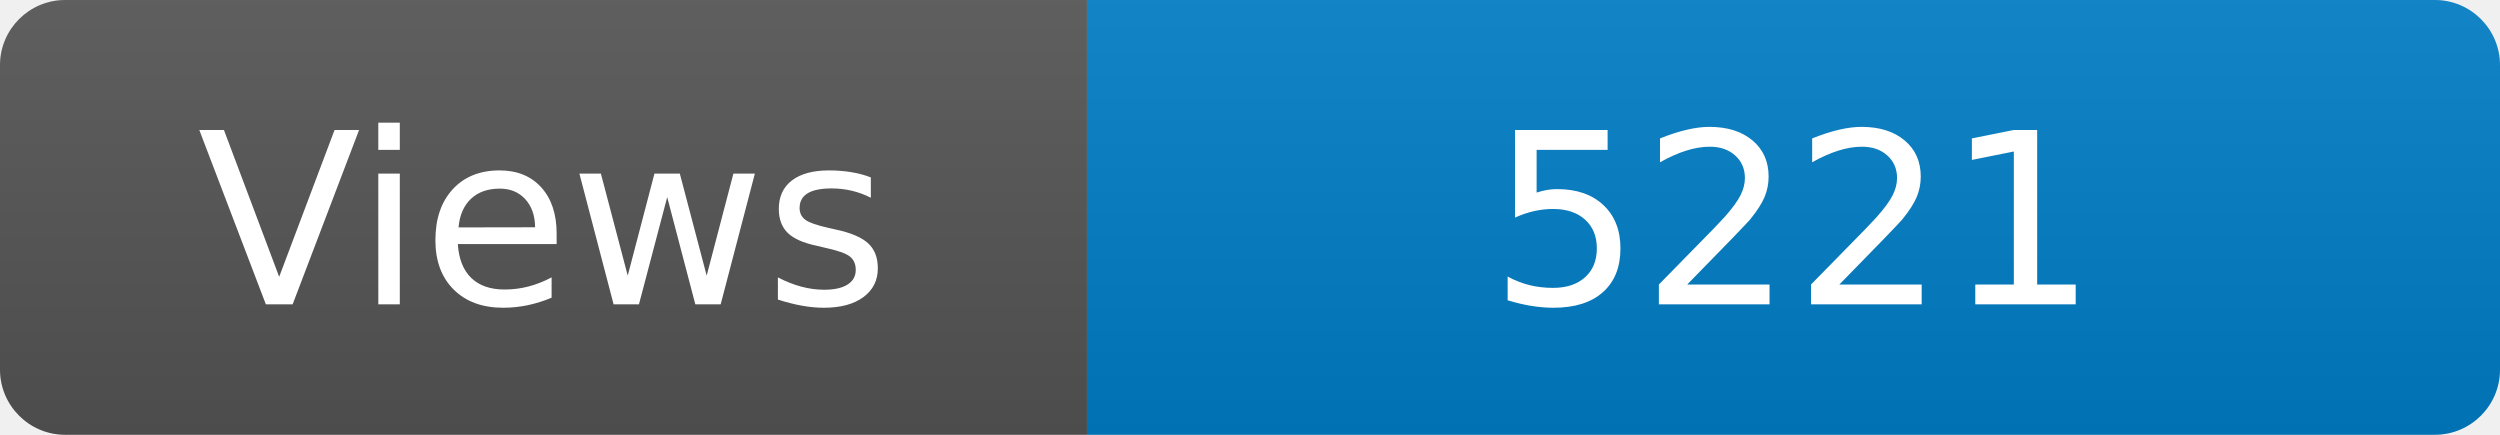
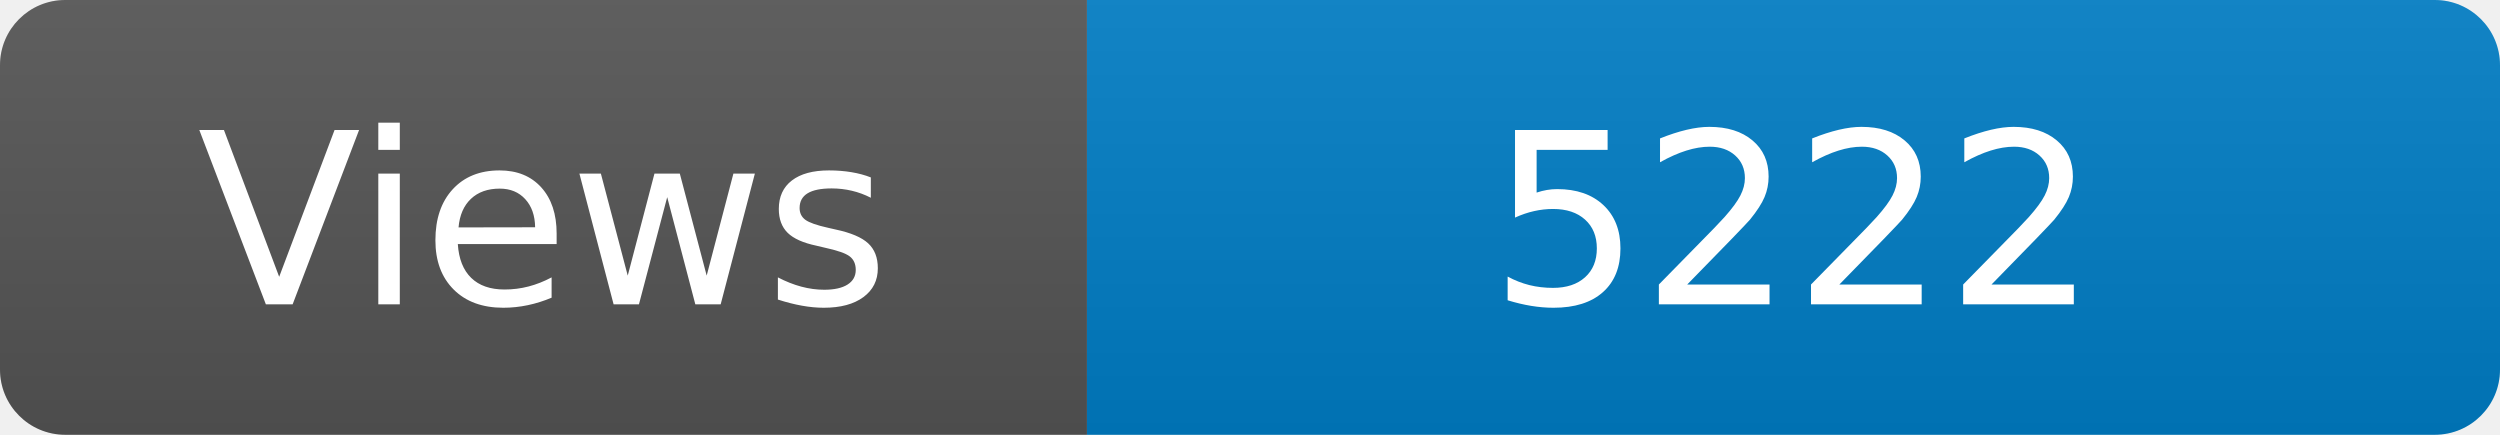
<svg xmlns="http://www.w3.org/2000/svg" width="115" height="20" role="img" aria-label="Maintained?: yes">
  <linearGradient id="s" x2="0" y2="100%">
    <stop offset="0" stop-color="#bbb" stop-opacity=".1" />
    <stop offset="1" stop-opacity=".1" />
  </linearGradient>
  <clipPath id="r">
    <rect width="115" height="20" rx="3" fill="#fff" />
  </clipPath>
  <g clip-path="url(#r)">
    <rect width="50" height="20" fill="#555" />
    <rect x="50" width="160" height="20" fill="#007ec6" />
    <rect width="115" height="20" fill="url(#s)" />
  </g>
  <g fill="#fff" text-anchor="middle" font-family="Verdana,Geneva,DejaVu Sans,sans-serif" font-size="110">
    <text x="250" y="140" transform="scale(.1)" fill="#fff">Views</text>
-     <text x="825" y="140" transform="scale(.1)" fill="#fff">5221</text>
+     <text x="825" y="140" transform="scale(.1)" fill="#fff">5222</text>
  </g>
</svg>
